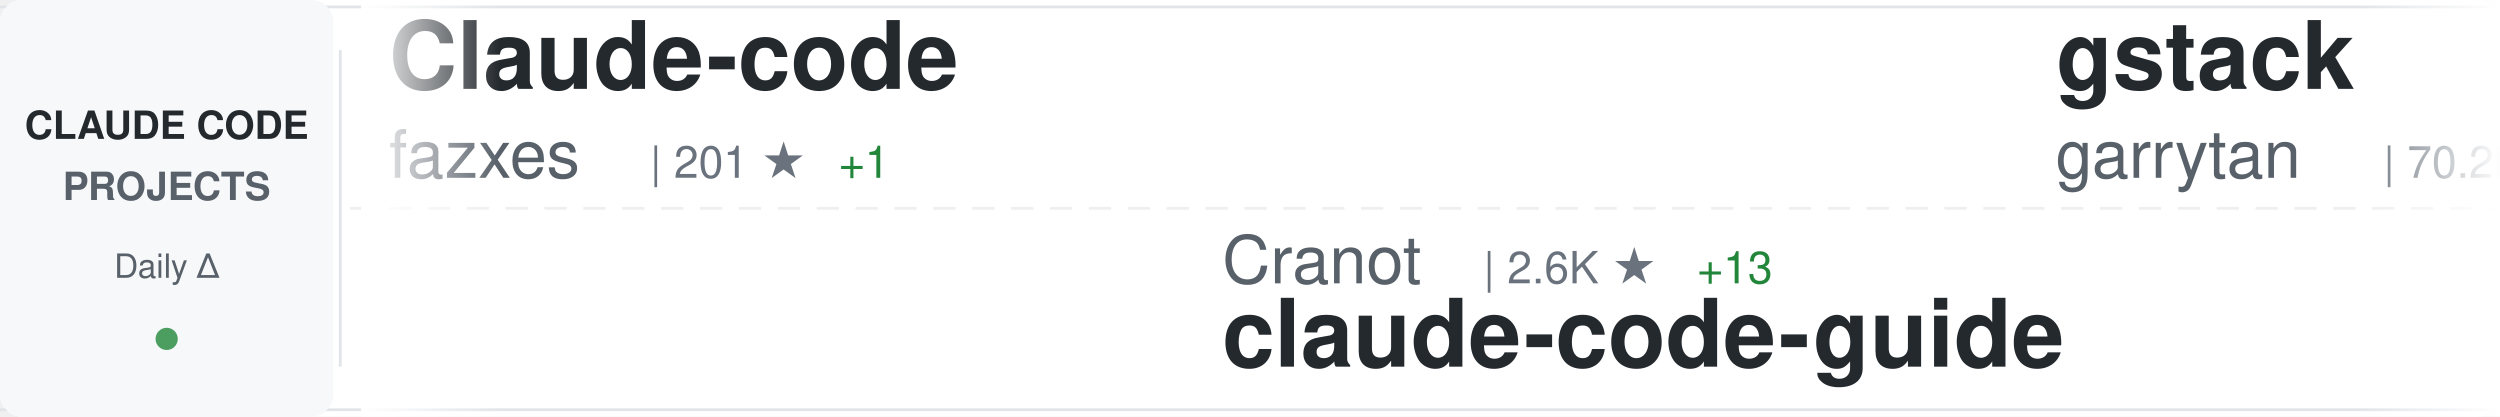
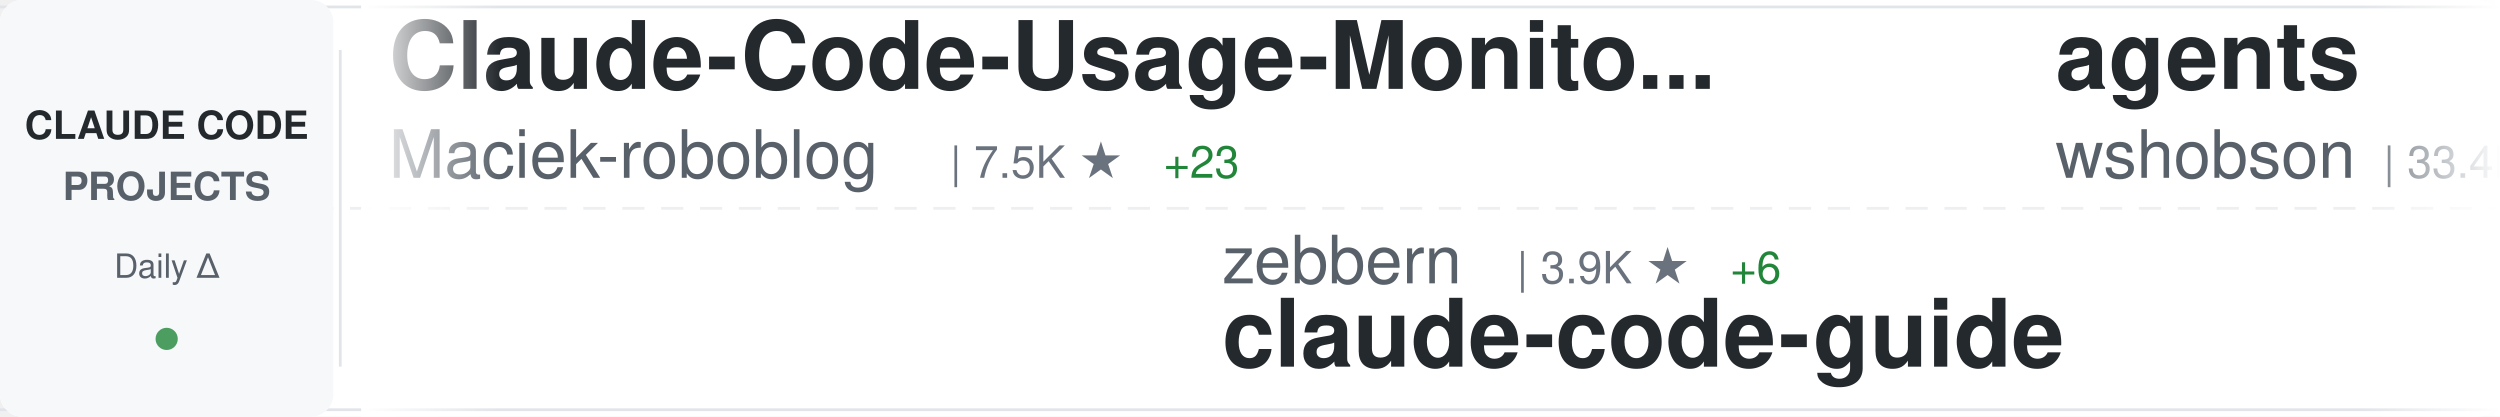
<svg xmlns="http://www.w3.org/2000/svg" width="900" height="150">
  <defs>
    <linearGradient id="awesomeLeftFade" x1="0%" y1="0%" x2="100%" y2="0%">
      <stop offset="0%" style="stop-color:#ffffff;stop-opacity:1" />
      <stop offset="100%" style="stop-color:#ffffff;stop-opacity:0" />
    </linearGradient>
    <linearGradient id="awesomeRightFade" x1="0%" y1="0%" x2="100%" y2="0%">
      <stop offset="0%" style="stop-color:#ffffff;stop-opacity:0" />
      <stop offset="100%" style="stop-color:#ffffff;stop-opacity:1" />
    </linearGradient>
  </defs>
  <rect width="900" height="150" fill="#ffffff" rx="8" />
  <rect x="0" y="2" width="900" height="1" fill="#e1e4e8" />
  <rect x="0" y="147" width="900" height="1" fill="#e1e4e8" />
  <line x1="0" y1="75" x2="900" y2="75" stroke="#e1e4e8" stroke-width="1" stroke-dasharray="8 6" opacity="0.6" />
  <rect x="0" y="0" width="120" height="150" fill="#f6f8fa" rx="8" />
  <text x="60" y="50" font-family="-apple-system, BlinkMacSystemFont, 'Segoe UI', Helvetica, Arial, sans-serif" font-size="14" font-weight="600" fill="#24292e" text-anchor="middle">CLAUDE CODE</text>
  <text x="60" y="72" font-family="-apple-system, BlinkMacSystemFont, 'Segoe UI', Helvetica, Arial, sans-serif" font-size="14" font-weight="600" fill="#586069" text-anchor="middle">PROJECTS</text>
  <text x="60" y="100" font-family="-apple-system, BlinkMacSystemFont, 'Segoe UI', Helvetica, Arial, sans-serif" font-size="12" font-weight="500" fill="#586069" text-anchor="middle">Daily Δ</text>
  <circle cx="60" cy="122" r="4" fill="#22863a" opacity="0.8" />
  <rect x="122" y="18" width="1" height="114" fill="#e1e4e8" />
  <clipPath id="awesomeTickerClip">
    <rect x="130" y="0" width="770" height="150" />
  </clipPath>
  <g clip-path="url(#awesomeTickerClip)">
    <g id="awesomeTickerItems">
      <animateTransform attributeName="transform" attributeType="XML" type="translate" from="0 0" to="-3000 0" dur="54s" repeatCount="indefinite" />
      <g transform="translate(0, 0)">
-         <text x="140" y="32" font-family="-apple-system, BlinkMacSystemFont, 'Segoe UI', Helvetica, Arial, sans-serif" font-size="34" font-weight="600" fill="#24292e">Claude-code</text>
-         <text x="140" y="64" font-family="-apple-system, BlinkMacSystemFont, 'Segoe UI', Helvetica, Arial, sans-serif" font-size="24" font-weight="400" fill="#586069">fazxes</text>
-         <text x="234" y="64" font-family="-apple-system, BlinkMacSystemFont, 'Segoe UI', Helvetica, Arial, sans-serif" font-size="16" font-weight="500" fill="#6a737d">| 201 ★</text>
-         <text x="302" y="64" font-family="-apple-system, BlinkMacSystemFont, 'Segoe UI', Helvetica, Arial, sans-serif" font-size="16" font-weight="500" fill="#22863a"> +1</text>
+         <text x="140" y="32" font-family="-apple-system, BlinkMacSystemFont, 'Segoe UI', Helvetica, Arial, sans-serif" font-size="34" font-weight="600" fill="#24292e">Claude-Code-Usage-Monito...</text>
+         <text x="140" y="64" font-family="-apple-system, BlinkMacSystemFont, 'Segoe UI', Helvetica, Arial, sans-serif" font-size="24" font-weight="400" fill="#586069">Maciek-roboblog</text>
+         <text x="342" y="64" font-family="-apple-system, BlinkMacSystemFont, 'Segoe UI', Helvetica, Arial, sans-serif" font-size="16" font-weight="500" fill="#6a737d">| 7.5K ★</text>
+         <text x="419" y="64" font-family="-apple-system, BlinkMacSystemFont, 'Segoe UI', Helvetica, Arial, sans-serif" font-size="16" font-weight="500" fill="#22863a"> +23</text>
      </g>
      <g transform="translate(300, 0)">
-         <text x="140" y="102" font-family="-apple-system, BlinkMacSystemFont, 'Segoe UI', Helvetica, Arial, sans-serif" font-size="24" font-weight="400" fill="#586069">Cranot</text>
-         <text x="234" y="102" font-family="-apple-system, BlinkMacSystemFont, 'Segoe UI', Helvetica, Arial, sans-serif" font-size="16" font-weight="500" fill="#6a737d">| 2.6K ★</text>
-         <text x="311" y="102" font-family="-apple-system, BlinkMacSystemFont, 'Segoe UI', Helvetica, Arial, sans-serif" font-size="16" font-weight="500" fill="#22863a"> +13</text>
+         <text x="140" y="102" font-family="-apple-system, BlinkMacSystemFont, 'Segoe UI', Helvetica, Arial, sans-serif" font-size="24" font-weight="400" fill="#586069">zebbern</text>
+         <text x="246" y="102" font-family="-apple-system, BlinkMacSystemFont, 'Segoe UI', Helvetica, Arial, sans-serif" font-size="16" font-weight="500" fill="#6a737d">| 3.9K ★</text>
+         <text x="323" y="102" font-family="-apple-system, BlinkMacSystemFont, 'Segoe UI', Helvetica, Arial, sans-serif" font-size="16" font-weight="500" fill="#22863a"> +6</text>
        <text x="140" y="132" font-family="-apple-system, BlinkMacSystemFont, 'Segoe UI', Helvetica, Arial, sans-serif" font-size="34" font-weight="600" fill="#24292e">claude-code-guide</text>
      </g>
      <g transform="translate(600, 0)">
-         <text x="140" y="32" font-family="-apple-system, BlinkMacSystemFont, 'Segoe UI', Helvetica, Arial, sans-serif" font-size="34" font-weight="600" fill="#24292e">gstack</text>
-         <text x="140" y="64" font-family="-apple-system, BlinkMacSystemFont, 'Segoe UI', Helvetica, Arial, sans-serif" font-size="24" font-weight="400" fill="#586069">garrytan</text>
-         <text x="258" y="64" font-family="-apple-system, BlinkMacSystemFont, 'Segoe UI', Helvetica, Arial, sans-serif" font-size="16" font-weight="500" fill="#6a737d">| 70.2K ★</text>
-         <text x="344" y="64" font-family="-apple-system, BlinkMacSystemFont, 'Segoe UI', Helvetica, Arial, sans-serif" font-size="16" font-weight="500" fill="#22863a"> +725</text>
+         <text x="140" y="32" font-family="-apple-system, BlinkMacSystemFont, 'Segoe UI', Helvetica, Arial, sans-serif" font-size="34" font-weight="600" fill="#24292e">agents</text>
+         <text x="140" y="64" font-family="-apple-system, BlinkMacSystemFont, 'Segoe UI', Helvetica, Arial, sans-serif" font-size="24" font-weight="400" fill="#586069">wshobson</text>
+         <text x="258" y="64" font-family="-apple-system, BlinkMacSystemFont, 'Segoe UI', Helvetica, Arial, sans-serif" font-size="16" font-weight="500" fill="#6a737d">| 33.4K ★</text>
+         <text x="344" y="64" font-family="-apple-system, BlinkMacSystemFont, 'Segoe UI', Helvetica, Arial, sans-serif" font-size="16" font-weight="500" fill="#22863a"> +61</text>
      </g>
      <g transform="translate(900, 0)">
-         <text x="140" y="102" font-family="-apple-system, BlinkMacSystemFont, 'Segoe UI', Helvetica, Arial, sans-serif" font-size="24" font-weight="400" fill="#586069">LING71671</text>
-         <text x="270" y="102" font-family="-apple-system, BlinkMacSystemFont, 'Segoe UI', Helvetica, Arial, sans-serif" font-size="16" font-weight="500" fill="#6a737d">| 724 ★</text>
-         <text x="338" y="102" font-family="-apple-system, BlinkMacSystemFont, 'Segoe UI', Helvetica, Arial, sans-serif" font-size="16" font-weight="500" fill="#22863a"> +5</text>
-         <text x="140" y="132" font-family="-apple-system, BlinkMacSystemFont, 'Segoe UI', Helvetica, Arial, sans-serif" font-size="34" font-weight="600" fill="#24292e">Open-ClaudeCode</text>
+         <text x="140" y="102" font-family="-apple-system, BlinkMacSystemFont, 'Segoe UI', Helvetica, Arial, sans-serif" font-size="24" font-weight="400" fill="#586069">obra</text>
+         <text x="210" y="102" font-family="-apple-system, BlinkMacSystemFont, 'Segoe UI', Helvetica, Arial, sans-serif" font-size="16" font-weight="500" fill="#6a737d">| 147.8K ★</text>
+         <text x="305" y="102" font-family="-apple-system, BlinkMacSystemFont, 'Segoe UI', Helvetica, Arial, sans-serif" font-size="16" font-weight="500" fill="#22863a"> +1.3K</text>
+         <text x="140" y="132" font-family="-apple-system, BlinkMacSystemFont, 'Segoe UI', Helvetica, Arial, sans-serif" font-size="34" font-weight="600" fill="#24292e">superpowers</text>
      </g>
      <g transform="translate(1200, 0)">
-         <text x="140" y="32" font-family="-apple-system, BlinkMacSystemFont, 'Segoe UI', Helvetica, Arial, sans-serif" font-size="34" font-weight="600" fill="#24292e">claude-code-hooks-master...</text>
-         <text x="140" y="64" font-family="-apple-system, BlinkMacSystemFont, 'Segoe UI', Helvetica, Arial, sans-serif" font-size="24" font-weight="400" fill="#586069">disler</text>
-         <text x="234" y="64" font-family="-apple-system, BlinkMacSystemFont, 'Segoe UI', Helvetica, Arial, sans-serif" font-size="16" font-weight="500" fill="#6a737d">| 3.5K ★</text>
-         <text x="311" y="64" font-family="-apple-system, BlinkMacSystemFont, 'Segoe UI', Helvetica, Arial, sans-serif" font-size="16" font-weight="500" fill="#22863a"> +6</text>
+         <text x="140" y="32" font-family="-apple-system, BlinkMacSystemFont, 'Segoe UI', Helvetica, Arial, sans-serif" font-size="34" font-weight="600" fill="#24292e">skills</text>
+         <text x="140" y="64" font-family="-apple-system, BlinkMacSystemFont, 'Segoe UI', Helvetica, Arial, sans-serif" font-size="24" font-weight="400" fill="#586069">anthropics</text>
+         <text x="282" y="64" font-family="-apple-system, BlinkMacSystemFont, 'Segoe UI', Helvetica, Arial, sans-serif" font-size="16" font-weight="500" fill="#6a737d">| 115.5K ★</text>
+         <text x="377" y="64" font-family="-apple-system, BlinkMacSystemFont, 'Segoe UI', Helvetica, Arial, sans-serif" font-size="16" font-weight="500" fill="#22863a"> +600</text>
      </g>
      <g transform="translate(1500, 0)">
-         <text x="140" y="102" font-family="-apple-system, BlinkMacSystemFont, 'Segoe UI', Helvetica, Arial, sans-serif" font-size="24" font-weight="400" fill="#586069">carlvellotti</text>
-         <text x="306" y="102" font-family="-apple-system, BlinkMacSystemFont, 'Segoe UI', Helvetica, Arial, sans-serif" font-size="16" font-weight="500" fill="#6a737d">| 1.8K ★</text>
-         <text x="383" y="102" font-family="-apple-system, BlinkMacSystemFont, 'Segoe UI', Helvetica, Arial, sans-serif" font-size="16" font-weight="500" fill="#22863a"> +5</text>
-         <text x="140" y="132" font-family="-apple-system, BlinkMacSystemFont, 'Segoe UI', Helvetica, Arial, sans-serif" font-size="34" font-weight="600" fill="#24292e">claude-code-pm-course</text>
+         <text x="140" y="102" font-family="-apple-system, BlinkMacSystemFont, 'Segoe UI', Helvetica, Arial, sans-serif" font-size="24" font-weight="400" fill="#586069">Piebald-AI</text>
+         <text x="282" y="102" font-family="-apple-system, BlinkMacSystemFont, 'Segoe UI', Helvetica, Arial, sans-serif" font-size="16" font-weight="500" fill="#6a737d">| 8.6K ★</text>
+         <text x="359" y="102" font-family="-apple-system, BlinkMacSystemFont, 'Segoe UI', Helvetica, Arial, sans-serif" font-size="16" font-weight="500" fill="#22863a"> +26</text>
+         <text x="140" y="132" font-family="-apple-system, BlinkMacSystemFont, 'Segoe UI', Helvetica, Arial, sans-serif" font-size="34" font-weight="600" fill="#24292e">claude-code-system-promp...</text>
      </g>
      <g transform="translate(1800, 0)">
-         <text x="140" y="32" font-family="-apple-system, BlinkMacSystemFont, 'Segoe UI', Helvetica, Arial, sans-serif" font-size="34" font-weight="600" fill="#24292e">claude-code-webui</text>
-         <text x="140" y="64" font-family="-apple-system, BlinkMacSystemFont, 'Segoe UI', Helvetica, Arial, sans-serif" font-size="24" font-weight="400" fill="#586069">sugyan</text>
-         <text x="234" y="64" font-family="-apple-system, BlinkMacSystemFont, 'Segoe UI', Helvetica, Arial, sans-serif" font-size="16" font-weight="500" fill="#6a737d">| 1.0K ★</text>
-         <text x="311" y="64" font-family="-apple-system, BlinkMacSystemFont, 'Segoe UI', Helvetica, Arial, sans-serif" font-size="16" font-weight="500" fill="#22863a"> +1</text>
+         <text x="140" y="32" font-family="-apple-system, BlinkMacSystemFont, 'Segoe UI', Helvetica, Arial, sans-serif" font-size="34" font-weight="600" fill="#24292e">awesome-claude-code-tool...</text>
+         <text x="140" y="64" font-family="-apple-system, BlinkMacSystemFont, 'Segoe UI', Helvetica, Arial, sans-serif" font-size="24" font-weight="400" fill="#586069">rohitg00</text>
+         <text x="258" y="64" font-family="-apple-system, BlinkMacSystemFont, 'Segoe UI', Helvetica, Arial, sans-serif" font-size="16" font-weight="500" fill="#6a737d">| 1.2K ★</text>
+         <text x="335" y="64" font-family="-apple-system, BlinkMacSystemFont, 'Segoe UI', Helvetica, Arial, sans-serif" font-size="16" font-weight="500" fill="#22863a"> +15</text>
      </g>
      <g transform="translate(2100, 0)">
-         <text x="140" y="102" font-family="-apple-system, BlinkMacSystemFont, 'Segoe UI', Helvetica, Arial, sans-serif" font-size="24" font-weight="400" fill="#586069">guanshan</text>
-         <text x="258" y="102" font-family="-apple-system, BlinkMacSystemFont, 'Segoe UI', Helvetica, Arial, sans-serif" font-size="16" font-weight="500" fill="#6a737d">| 54 ★</text>
-         <text x="140" y="132" font-family="-apple-system, BlinkMacSystemFont, 'Segoe UI', Helvetica, Arial, sans-serif" font-size="34" font-weight="600" fill="#24292e">ClaudeCode</text>
+         <text x="140" y="102" font-family="-apple-system, BlinkMacSystemFont, 'Segoe UI', Helvetica, Arial, sans-serif" font-size="24" font-weight="400" fill="#586069">JrCx7scC</text>
+         <text x="258" y="102" font-family="-apple-system, BlinkMacSystemFont, 'Segoe UI', Helvetica, Arial, sans-serif" font-size="16" font-weight="500" fill="#6a737d">| 334 ★</text>
+         <text x="326" y="102" font-family="-apple-system, BlinkMacSystemFont, 'Segoe UI', Helvetica, Arial, sans-serif" font-size="16" font-weight="500" fill="#22863a"> +4</text>
+         <text x="140" y="132" font-family="-apple-system, BlinkMacSystemFont, 'Segoe UI', Helvetica, Arial, sans-serif" font-size="34" font-weight="600" fill="#24292e">claude-code-source</text>
      </g>
      <g transform="translate(2400, 0)">
-         <text x="140" y="32" font-family="-apple-system, BlinkMacSystemFont, 'Segoe UI', Helvetica, Arial, sans-serif" font-size="34" font-weight="600" fill="#24292e">claude-code-action</text>
-         <text x="140" y="64" font-family="-apple-system, BlinkMacSystemFont, 'Segoe UI', Helvetica, Arial, sans-serif" font-size="24" font-weight="400" fill="#586069">anthropics</text>
-         <text x="282" y="64" font-family="-apple-system, BlinkMacSystemFont, 'Segoe UI', Helvetica, Arial, sans-serif" font-size="16" font-weight="500" fill="#6a737d">| 7.0K ★</text>
-         <text x="359" y="64" font-family="-apple-system, BlinkMacSystemFont, 'Segoe UI', Helvetica, Arial, sans-serif" font-size="16" font-weight="500" fill="#22863a"> +11</text>
+         <text x="140" y="32" font-family="-apple-system, BlinkMacSystemFont, 'Segoe UI', Helvetica, Arial, sans-serif" font-size="34" font-weight="600" fill="#24292e">Claude-Code-Source-Study</text>
+         <text x="140" y="64" font-family="-apple-system, BlinkMacSystemFont, 'Segoe UI', Helvetica, Arial, sans-serif" font-size="24" font-weight="400" fill="#586069">luyao618</text>
+         <text x="258" y="64" font-family="-apple-system, BlinkMacSystemFont, 'Segoe UI', Helvetica, Arial, sans-serif" font-size="16" font-weight="500" fill="#6a737d">| 1.1K ★</text>
+         <text x="335" y="64" font-family="-apple-system, BlinkMacSystemFont, 'Segoe UI', Helvetica, Arial, sans-serif" font-size="16" font-weight="500" fill="#22863a"> +10</text>
      </g>
      <g transform="translate(2700, 0)">
        <text x="140" y="102" font-family="-apple-system, BlinkMacSystemFont, 'Segoe UI', Helvetica, Arial, sans-serif" font-size="24" font-weight="400" fill="#586069">fuergaosi233</text>
        <text x="306" y="102" font-family="-apple-system, BlinkMacSystemFont, 'Segoe UI', Helvetica, Arial, sans-serif" font-size="16" font-weight="500" fill="#6a737d">| 2.4K ★</text>
        <text x="383" y="102" font-family="-apple-system, BlinkMacSystemFont, 'Segoe UI', Helvetica, Arial, sans-serif" font-size="16" font-weight="500" fill="#22863a"> +8</text>
        <text x="140" y="132" font-family="-apple-system, BlinkMacSystemFont, 'Segoe UI', Helvetica, Arial, sans-serif" font-size="34" font-weight="600" fill="#24292e">claude-code-proxy</text>
      </g>
      <g transform="translate(3000, 0)">
-         <text x="140" y="32" font-family="-apple-system, BlinkMacSystemFont, 'Segoe UI', Helvetica, Arial, sans-serif" font-size="34" font-weight="600" fill="#24292e">Claude-code</text>
-         <text x="140" y="64" font-family="-apple-system, BlinkMacSystemFont, 'Segoe UI', Helvetica, Arial, sans-serif" font-size="24" font-weight="400" fill="#586069">fazxes</text>
-         <text x="234" y="64" font-family="-apple-system, BlinkMacSystemFont, 'Segoe UI', Helvetica, Arial, sans-serif" font-size="16" font-weight="500" fill="#6a737d">| 201 ★</text>
-         <text x="302" y="64" font-family="-apple-system, BlinkMacSystemFont, 'Segoe UI', Helvetica, Arial, sans-serif" font-size="16" font-weight="500" fill="#22863a"> +1</text>
+         <text x="140" y="32" font-family="-apple-system, BlinkMacSystemFont, 'Segoe UI', Helvetica, Arial, sans-serif" font-size="34" font-weight="600" fill="#24292e">Claude-Code-Usage-Monito...</text>
+         <text x="140" y="64" font-family="-apple-system, BlinkMacSystemFont, 'Segoe UI', Helvetica, Arial, sans-serif" font-size="24" font-weight="400" fill="#586069">Maciek-roboblog</text>
+         <text x="342" y="64" font-family="-apple-system, BlinkMacSystemFont, 'Segoe UI', Helvetica, Arial, sans-serif" font-size="16" font-weight="500" fill="#6a737d">| 7.5K ★</text>
+         <text x="419" y="64" font-family="-apple-system, BlinkMacSystemFont, 'Segoe UI', Helvetica, Arial, sans-serif" font-size="16" font-weight="500" fill="#22863a"> +23</text>
      </g>
      <g transform="translate(3300, 0)">
-         <text x="140" y="102" font-family="-apple-system, BlinkMacSystemFont, 'Segoe UI', Helvetica, Arial, sans-serif" font-size="24" font-weight="400" fill="#586069">Cranot</text>
-         <text x="234" y="102" font-family="-apple-system, BlinkMacSystemFont, 'Segoe UI', Helvetica, Arial, sans-serif" font-size="16" font-weight="500" fill="#6a737d">| 2.6K ★</text>
-         <text x="311" y="102" font-family="-apple-system, BlinkMacSystemFont, 'Segoe UI', Helvetica, Arial, sans-serif" font-size="16" font-weight="500" fill="#22863a"> +13</text>
+         <text x="140" y="102" font-family="-apple-system, BlinkMacSystemFont, 'Segoe UI', Helvetica, Arial, sans-serif" font-size="24" font-weight="400" fill="#586069">zebbern</text>
+         <text x="246" y="102" font-family="-apple-system, BlinkMacSystemFont, 'Segoe UI', Helvetica, Arial, sans-serif" font-size="16" font-weight="500" fill="#6a737d">| 3.9K ★</text>
+         <text x="323" y="102" font-family="-apple-system, BlinkMacSystemFont, 'Segoe UI', Helvetica, Arial, sans-serif" font-size="16" font-weight="500" fill="#22863a"> +6</text>
        <text x="140" y="132" font-family="-apple-system, BlinkMacSystemFont, 'Segoe UI', Helvetica, Arial, sans-serif" font-size="34" font-weight="600" fill="#24292e">claude-code-guide</text>
      </g>
      <g transform="translate(3600, 0)">
-         <text x="140" y="32" font-family="-apple-system, BlinkMacSystemFont, 'Segoe UI', Helvetica, Arial, sans-serif" font-size="34" font-weight="600" fill="#24292e">gstack</text>
-         <text x="140" y="64" font-family="-apple-system, BlinkMacSystemFont, 'Segoe UI', Helvetica, Arial, sans-serif" font-size="24" font-weight="400" fill="#586069">garrytan</text>
-         <text x="258" y="64" font-family="-apple-system, BlinkMacSystemFont, 'Segoe UI', Helvetica, Arial, sans-serif" font-size="16" font-weight="500" fill="#6a737d">| 70.2K ★</text>
-         <text x="344" y="64" font-family="-apple-system, BlinkMacSystemFont, 'Segoe UI', Helvetica, Arial, sans-serif" font-size="16" font-weight="500" fill="#22863a"> +725</text>
+         <text x="140" y="32" font-family="-apple-system, BlinkMacSystemFont, 'Segoe UI', Helvetica, Arial, sans-serif" font-size="34" font-weight="600" fill="#24292e">agents</text>
+         <text x="140" y="64" font-family="-apple-system, BlinkMacSystemFont, 'Segoe UI', Helvetica, Arial, sans-serif" font-size="24" font-weight="400" fill="#586069">wshobson</text>
+         <text x="258" y="64" font-family="-apple-system, BlinkMacSystemFont, 'Segoe UI', Helvetica, Arial, sans-serif" font-size="16" font-weight="500" fill="#6a737d">| 33.4K ★</text>
+         <text x="344" y="64" font-family="-apple-system, BlinkMacSystemFont, 'Segoe UI', Helvetica, Arial, sans-serif" font-size="16" font-weight="500" fill="#22863a"> +61</text>
      </g>
      <g transform="translate(3900, 0)">
-         <text x="140" y="102" font-family="-apple-system, BlinkMacSystemFont, 'Segoe UI', Helvetica, Arial, sans-serif" font-size="24" font-weight="400" fill="#586069">LING71671</text>
-         <text x="270" y="102" font-family="-apple-system, BlinkMacSystemFont, 'Segoe UI', Helvetica, Arial, sans-serif" font-size="16" font-weight="500" fill="#6a737d">| 724 ★</text>
-         <text x="338" y="102" font-family="-apple-system, BlinkMacSystemFont, 'Segoe UI', Helvetica, Arial, sans-serif" font-size="16" font-weight="500" fill="#22863a"> +5</text>
-         <text x="140" y="132" font-family="-apple-system, BlinkMacSystemFont, 'Segoe UI', Helvetica, Arial, sans-serif" font-size="34" font-weight="600" fill="#24292e">Open-ClaudeCode</text>
+         <text x="140" y="102" font-family="-apple-system, BlinkMacSystemFont, 'Segoe UI', Helvetica, Arial, sans-serif" font-size="24" font-weight="400" fill="#586069">obra</text>
+         <text x="210" y="102" font-family="-apple-system, BlinkMacSystemFont, 'Segoe UI', Helvetica, Arial, sans-serif" font-size="16" font-weight="500" fill="#6a737d">| 147.8K ★</text>
+         <text x="305" y="102" font-family="-apple-system, BlinkMacSystemFont, 'Segoe UI', Helvetica, Arial, sans-serif" font-size="16" font-weight="500" fill="#22863a"> +1.3K</text>
+         <text x="140" y="132" font-family="-apple-system, BlinkMacSystemFont, 'Segoe UI', Helvetica, Arial, sans-serif" font-size="34" font-weight="600" fill="#24292e">superpowers</text>
      </g>
    </g>
  </g>
  <rect x="130" y="0" width="50" height="150" fill="url(#awesomeLeftFade)" />
  <rect x="850" y="0" width="50" height="150" fill="url(#awesomeRightFade)" />
</svg>
